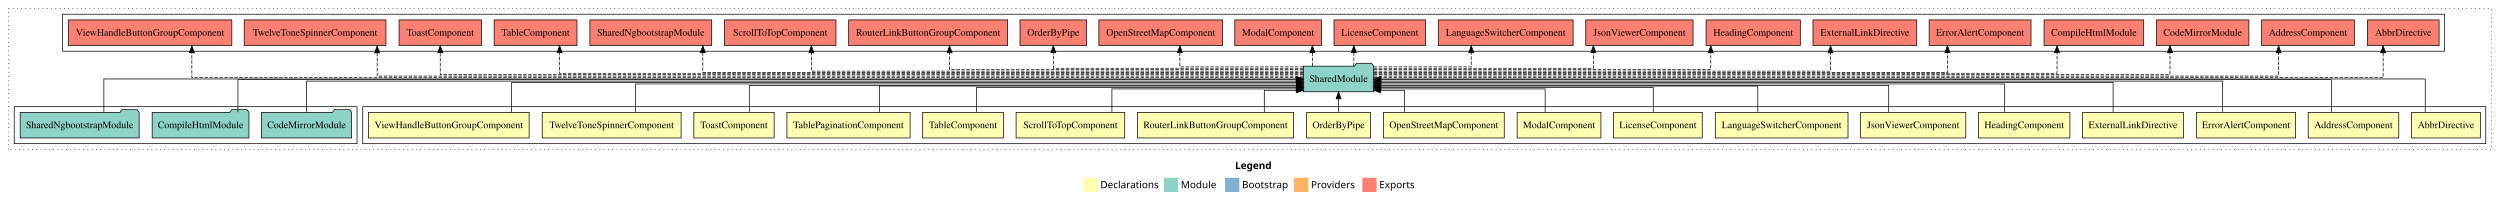
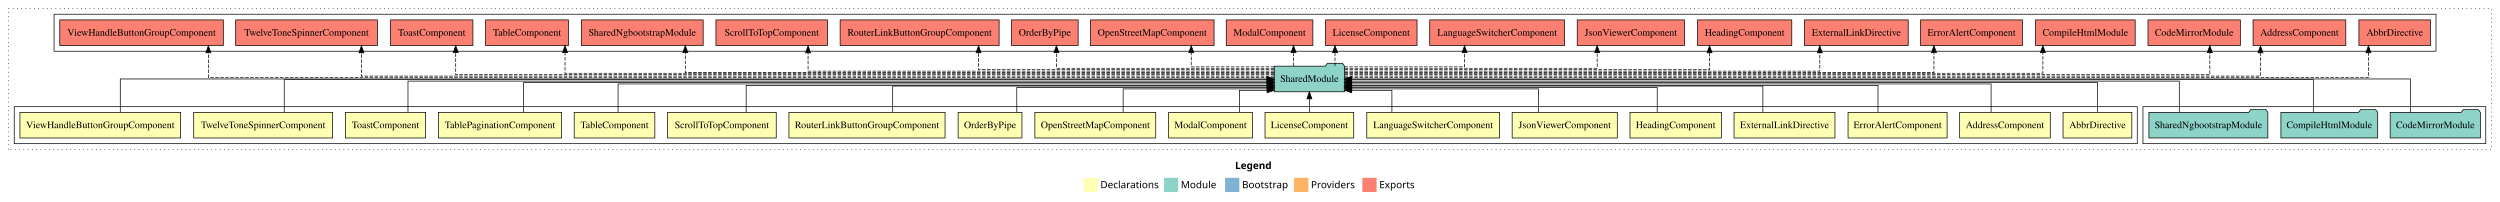
<svg xmlns="http://www.w3.org/2000/svg" width="3515pt" height="284pt" viewBox="0.00 0.00 3515.00 284.00">
  <g id="graph0" class="graph" transform="scale(1 1) rotate(0) translate(4 280)">
    <polygon fill="white" stroke="transparent" points="-4,4 -4,-280 3511,-280 3511,4 -4,4" />
    <text text-anchor="start" x="1732.51" y="-42.4" font-family="Times-12" font-weight="bold" font-size="14.00">Legend</text>
    <polygon fill="#ffffb3" stroke="transparent" points="1519.5,-10 1519.5,-30 1539.5,-30 1539.5,-10 1519.5,-10" />
    <text text-anchor="start" x="1543.13" y="-15.4" font-family="Times-12" font-size="14.00">  Declarations</text>
    <polygon fill="#8dd3c7" stroke="transparent" points="1632.5,-10 1632.5,-30 1652.5,-30 1652.5,-10 1632.5,-10" />
    <text text-anchor="start" x="1656.23" y="-15.4" font-family="Times-12" font-size="14.00">  Module</text>
    <polygon fill="#80b1d3" stroke="transparent" points="1718.5,-10 1718.5,-30 1738.5,-30 1738.5,-10 1718.5,-10" />
    <text text-anchor="start" x="1742.28" y="-15.4" font-family="Times-12" font-size="14.00">  Bootstrap</text>
    <polygon fill="#fdb462" stroke="transparent" points="1815.5,-10 1815.5,-30 1835.5,-30 1835.5,-10 1815.5,-10" />
    <text text-anchor="start" x="1839.17" y="-15.4" font-family="Times-12" font-size="14.00">  Providers</text>
    <polygon fill="#fb8072" stroke="transparent" points="1911.5,-10 1911.5,-30 1931.5,-30 1931.5,-10 1911.5,-10" />
    <text text-anchor="start" x="1935.23" y="-15.4" font-family="Times-12" font-size="14.00">  Exports</text>
    <g id="clust1" class="cluster">
      <polygon fill="none" stroke="black" stroke-dasharray="1,5" points="8,-70 8,-268 3499,-268 3499,-70 8,-70" />
    </g>
+     <g id="clust22" class="cluster">
+       <polygon fill="none" stroke="black" points="72,-208 72,-260 3421,-260 3421,-208 72,-208" />
+     </g>
+     <g id="clust21" class="cluster">
+       <polygon fill="none" stroke="black" points="3009,-78 3009,-130 3491,-130 3491,-78 3009,-78" />
+     </g>
    <g id="clust2" class="cluster">
-       <polygon fill="none" stroke="black" points="506,-78 506,-130 3491,-130 3491,-78 506,-78" />
-     </g>
-     <g id="clust21" class="cluster">
-       <polygon fill="none" stroke="black" points="16,-78 16,-130 498,-130 498,-78 16,-78" />
-     </g>
-     <g id="clust22" class="cluster">
-       <polygon fill="none" stroke="black" points="84,-208 84,-260 3433,-260 3433,-208 84,-208" />
+       <polygon fill="none" stroke="black" points="16,-78 16,-130 3001,-130 3001,-78 16,-78" />
    </g>
    <g id="node1" class="node">
-       <polygon fill="#ffffb3" stroke="black" points="3483.35,-122 3386.65,-122 3386.65,-86 3483.35,-86 3483.35,-122" />
-       <text text-anchor="middle" x="3435" y="-99.8" font-family="Times,serif" font-size="14.00">AbbrDirective</text>
+       <polygon fill="#ffffb3" stroke="black" points="2993.35,-122 2896.65,-122 2896.65,-86 2993.35,-86 2993.35,-122" />
+       <text text-anchor="middle" x="2945" y="-99.8" font-family="Times,serif" font-size="14.00">AbbrDirective</text>
    </g>
    <g id="node19" class="node">
-       <polygon fill="#8dd3c7" stroke="black" points="1927.42,-187 1924.42,-191 1903.42,-191 1900.42,-187 1828.58,-187 1828.58,-151 1927.42,-151 1927.42,-187" />
-       <text text-anchor="middle" x="1878" y="-164.8" font-family="Times,serif" font-size="14.00">SharedModule</text>
+       <polygon fill="#8dd3c7" stroke="black" points="1886.42,-187 1883.42,-191 1862.42,-191 1859.42,-187 1787.58,-187 1787.58,-151 1886.42,-151 1886.42,-187" />
+       <text text-anchor="middle" x="1837" y="-164.8" font-family="Times,serif" font-size="14.00">SharedModule</text>
    </g>
    <g id="edge1" class="edge">
-       <path fill="none" stroke="black" d="M3405.88,-122.11C3405.88,-141.34 3405.88,-169 3405.88,-169 3405.88,-169 1937.53,-169 1937.53,-169" />
-       <polygon fill="black" stroke="black" points="1937.53,-165.5 1927.53,-169 1937.53,-172.5 1937.53,-165.5" />
+       <path fill="none" stroke="black" d="M2945,-122C2945,-139.68 2945,-164 2945,-164 2945,-164 1896.4,-164 1896.4,-164" />
+       <polygon fill="black" stroke="black" points="1896.4,-160.5 1886.4,-164 1896.4,-167.5 1896.4,-160.5" />
    </g>
    <g id="node2" class="node">
-       <polygon fill="#ffffb3" stroke="black" points="3368.7,-122 3241.3,-122 3241.3,-86 3368.7,-86 3368.7,-122" />
-       <text text-anchor="middle" x="3305" y="-99.8" font-family="Times,serif" font-size="14.00">AddressComponent</text>
+       <polygon fill="#ffffb3" stroke="black" points="2878.7,-122 2751.3,-122 2751.3,-86 2878.7,-86 2878.7,-122" />
+       <text text-anchor="middle" x="2815" y="-99.8" font-family="Times,serif" font-size="14.00">AddressComponent</text>
    </g>
    <g id="edge2" class="edge">
-       <path fill="none" stroke="black" d="M3273.88,-122.17C3273.88,-141.09 3273.88,-168 3273.88,-168 3273.88,-168 1937.27,-168 1937.27,-168" />
-       <polygon fill="black" stroke="black" points="1937.27,-164.5 1927.27,-168 1937.27,-171.5 1937.27,-164.5" />
+       <path fill="none" stroke="black" d="M2795.48,-122.03C2795.48,-139.06 2795.48,-162 2795.48,-162 2795.48,-162 1896.51,-162 1896.51,-162" />
+       <polygon fill="black" stroke="black" points="1896.51,-158.5 1886.51,-162 1896.51,-165.5 1896.51,-158.5" />
    </g>
    <g id="node3" class="node">
-       <polygon fill="#ffffb3" stroke="black" points="3223.63,-122 3084.37,-122 3084.37,-86 3223.63,-86 3223.63,-122" />
-       <text text-anchor="middle" x="3154" y="-99.8" font-family="Times,serif" font-size="14.00">ErrorAlertComponent</text>
+       <polygon fill="#ffffb3" stroke="black" points="2733.63,-122 2594.37,-122 2594.37,-86 2733.63,-86 2733.63,-122" />
+       <text text-anchor="middle" x="2664" y="-99.8" font-family="Times,serif" font-size="14.00">ErrorAlertComponent</text>
    </g>
    <g id="edge3" class="edge">
-       <path fill="none" stroke="black" d="M3121.07,-122.27C3121.07,-140.56 3121.07,-166 3121.07,-166 3121.07,-166 1937.5,-166 1937.5,-166" />
-       <polygon fill="black" stroke="black" points="1937.5,-162.5 1927.5,-166 1937.5,-169.5 1937.5,-162.5" />
+       <path fill="none" stroke="black" d="M2636.45,-122.03C2636.45,-138.4 2636.45,-160 2636.45,-160 2636.45,-160 1896.41,-160 1896.41,-160" />
+       <polygon fill="black" stroke="black" points="1896.41,-156.5 1886.41,-160 1896.41,-163.5 1896.41,-156.5" />
    </g>
    <g id="node4" class="node">
-       <polygon fill="#ffffb3" stroke="black" points="3065.95,-122 2924.05,-122 2924.05,-86 3065.95,-86 3065.95,-122" />
-       <text text-anchor="middle" x="2995" y="-99.8" font-family="Times,serif" font-size="14.00">ExternalLinkDirective</text>
+       <polygon fill="#ffffb3" stroke="black" points="2575.95,-122 2434.05,-122 2434.05,-86 2575.95,-86 2575.95,-122" />
+       <text text-anchor="middle" x="2505" y="-99.8" font-family="Times,serif" font-size="14.00">ExternalLinkDirective</text>
    </g>
    <g id="edge4" class="edge">
-       <path fill="none" stroke="black" d="M2967.03,-122C2967.03,-139.68 2967.03,-164 2967.03,-164 2967.03,-164 1937.27,-164 1937.27,-164" />
-       <polygon fill="black" stroke="black" points="1937.27,-160.5 1927.27,-164 1937.27,-167.5 1937.27,-160.5" />
+       <path fill="none" stroke="black" d="M2474.58,-122.01C2474.58,-138.05 2474.58,-159 2474.58,-159 2474.58,-159 1896.23,-159 1896.23,-159" />
+       <polygon fill="black" stroke="black" points="1896.23,-155.5 1886.23,-159 1896.23,-162.5 1896.23,-155.5" />
    </g>
    <g id="node5" class="node">
-       <polygon fill="#ffffb3" stroke="black" points="2906.26,-122 2777.74,-122 2777.74,-86 2906.26,-86 2906.26,-122" />
-       <text text-anchor="middle" x="2842" y="-99.8" font-family="Times,serif" font-size="14.00">HeadingComponent</text>
+       <polygon fill="#ffffb3" stroke="black" points="2416.26,-122 2287.74,-122 2287.74,-86 2416.26,-86 2416.26,-122" />
+       <text text-anchor="middle" x="2352" y="-99.8" font-family="Times,serif" font-size="14.00">HeadingComponent</text>
    </g>
    <g id="edge5" class="edge">
-       <path fill="none" stroke="black" d="M2814.59,-122.03C2814.59,-139.06 2814.59,-162 2814.59,-162 2814.59,-162 1937.36,-162 1937.36,-162" />
-       <polygon fill="black" stroke="black" points="1937.36,-158.5 1927.36,-162 1937.36,-165.5 1937.36,-158.5" />
+       <path fill="none" stroke="black" d="M2326.04,-122.24C2326.04,-137.57 2326.04,-157 2326.04,-157 2326.04,-157 1896.58,-157 1896.58,-157" />
+       <polygon fill="black" stroke="black" points="1896.58,-153.5 1886.58,-157 1896.58,-160.5 1896.58,-153.5" />
    </g>
    <g id="node6" class="node">
-       <polygon fill="#ffffb3" stroke="black" points="2759.92,-122 2612.08,-122 2612.08,-86 2759.92,-86 2759.92,-122" />
-       <text text-anchor="middle" x="2686" y="-99.8" font-family="Times,serif" font-size="14.00">JsonViewerComponent</text>
+       <polygon fill="#ffffb3" stroke="black" points="2269.92,-122 2122.08,-122 2122.08,-86 2269.92,-86 2269.92,-122" />
+       <text text-anchor="middle" x="2196" y="-99.8" font-family="Times,serif" font-size="14.00">JsonViewerComponent</text>
    </g>
    <g id="edge6" class="edge">
-       <path fill="none" stroke="black" d="M2651.51,-122.03C2651.51,-138.4 2651.51,-160 2651.51,-160 2651.51,-160 1937.27,-160 1937.27,-160" />
-       <polygon fill="black" stroke="black" points="1937.27,-156.5 1927.27,-160 1937.27,-163.5 1937.27,-156.5" />
+       <path fill="none" stroke="black" d="M2159.09,-122.12C2159.09,-136.78 2159.09,-155 2159.09,-155 2159.09,-155 1896.27,-155 1896.27,-155" />
+       <polygon fill="black" stroke="black" points="1896.27,-151.5 1886.27,-155 1896.27,-158.5 1896.27,-151.5" />
    </g>
    <g id="node7" class="node">
-       <polygon fill="#ffffb3" stroke="black" points="2594.29,-122 2407.71,-122 2407.71,-86 2594.29,-86 2594.29,-122" />
-       <text text-anchor="middle" x="2501" y="-99.8" font-family="Times,serif" font-size="14.00">LanguageSwitcherComponent</text>
+       <polygon fill="#ffffb3" stroke="black" points="2104.29,-122 1917.71,-122 1917.71,-86 2104.29,-86 2104.29,-122" />
+       <text text-anchor="middle" x="2011" y="-99.8" font-family="Times,serif" font-size="14.00">LanguageSwitcherComponent</text>
    </g>
    <g id="edge7" class="edge">
-       <path fill="none" stroke="black" d="M2467.49,-122.01C2467.49,-138.05 2467.49,-159 2467.49,-159 2467.49,-159 1937.25,-159 1937.25,-159" />
-       <polygon fill="black" stroke="black" points="1937.25,-155.5 1927.25,-159 1937.25,-162.5 1937.25,-155.5" />
+       <path fill="none" stroke="black" d="M1953.02,-122.25C1953.02,-136.18 1953.02,-153 1953.02,-153 1953.02,-153 1896.54,-153 1896.54,-153" />
+       <polygon fill="black" stroke="black" points="1896.54,-149.5 1886.54,-153 1896.54,-156.5 1896.54,-149.5" />
    </g>
    <g id="node8" class="node">
-       <polygon fill="#ffffb3" stroke="black" points="2389.36,-122 2264.64,-122 2264.64,-86 2389.36,-86 2389.36,-122" />
-       <text text-anchor="middle" x="2327" y="-99.8" font-family="Times,serif" font-size="14.00">LicenseComponent</text>
+       <polygon fill="#ffffb3" stroke="black" points="1899.36,-122 1774.64,-122 1774.64,-86 1899.36,-86 1899.36,-122" />
+       <text text-anchor="middle" x="1837" y="-99.8" font-family="Times,serif" font-size="14.00">LicenseComponent</text>
    </g>
    <g id="edge8" class="edge">
-       <path fill="none" stroke="black" d="M2320.51,-122.24C2320.51,-137.57 2320.51,-157 2320.51,-157 2320.51,-157 1937.47,-157 1937.47,-157" />
-       <polygon fill="black" stroke="black" points="1937.47,-153.5 1927.47,-157 1937.47,-160.5 1937.47,-153.5" />
+       <path fill="none" stroke="black" d="M1837,-122.11C1837,-122.11 1837,-140.99 1837,-140.99" />
+       <polygon fill="black" stroke="black" points="1833.5,-140.99 1837,-150.99 1840.5,-140.99 1833.5,-140.99" />
    </g>
    <g id="node9" class="node">
-       <polygon fill="#ffffb3" stroke="black" points="2246.88,-122 2129.12,-122 2129.12,-86 2246.88,-86 2246.88,-122" />
-       <text text-anchor="middle" x="2188" y="-99.8" font-family="Times,serif" font-size="14.00">ModalComponent</text>
+       <polygon fill="#ffffb3" stroke="black" points="1756.88,-122 1639.12,-122 1639.12,-86 1756.88,-86 1756.88,-122" />
+       <text text-anchor="middle" x="1698" y="-99.8" font-family="Times,serif" font-size="14.00">ModalComponent</text>
    </g>
    <g id="edge9" class="edge">
-       <path fill="none" stroke="black" d="M2168.48,-122.12C2168.48,-136.78 2168.48,-155 2168.48,-155 2168.48,-155 1937.28,-155 1937.28,-155" />
-       <polygon fill="black" stroke="black" points="1937.28,-151.5 1927.28,-155 1937.28,-158.5 1937.28,-151.5" />
+       <path fill="none" stroke="black" d="M1738.62,-122.25C1738.62,-136.18 1738.62,-153 1738.62,-153 1738.62,-153 1777.52,-153 1777.52,-153" />
+       <polygon fill="black" stroke="black" points="1777.52,-156.5 1787.52,-153 1777.52,-149.5 1777.52,-156.5" />
    </g>
    <g id="node10" class="node">
-       <polygon fill="#ffffb3" stroke="black" points="2110.97,-122 1941.03,-122 1941.03,-86 2110.97,-86 2110.97,-122" />
-       <text text-anchor="middle" x="2026" y="-99.8" font-family="Times,serif" font-size="14.00">OpenStreetMapComponent</text>
+       <polygon fill="#ffffb3" stroke="black" points="1620.97,-122 1451.03,-122 1451.03,-86 1620.97,-86 1620.97,-122" />
+       <text text-anchor="middle" x="1536" y="-99.8" font-family="Times,serif" font-size="14.00">OpenStreetMapComponent</text>
    </g>
    <g id="edge10" class="edge">
-       <path fill="none" stroke="black" d="M1970.6,-122.25C1970.6,-136.18 1970.6,-153 1970.6,-153 1970.6,-153 1937.28,-153 1937.28,-153" />
-       <polygon fill="black" stroke="black" points="1937.28,-149.5 1927.28,-153 1937.28,-156.5 1937.28,-149.5" />
+       <path fill="none" stroke="black" d="M1575.12,-122.12C1575.12,-136.78 1575.12,-155 1575.12,-155 1575.12,-155 1777.74,-155 1777.74,-155" />
+       <polygon fill="black" stroke="black" points="1777.74,-158.5 1787.74,-155 1777.74,-151.5 1777.74,-158.5" />
    </g>
    <g id="node11" class="node">
-       <polygon fill="#ffffb3" stroke="black" points="1922.87,-122 1833.13,-122 1833.13,-86 1922.87,-86 1922.87,-122" />
-       <text text-anchor="middle" x="1878" y="-99.8" font-family="Times,serif" font-size="14.00">OrderByPipe</text>
+       <polygon fill="#ffffb3" stroke="black" points="1432.87,-122 1343.13,-122 1343.13,-86 1432.87,-86 1432.87,-122" />
+       <text text-anchor="middle" x="1388" y="-99.8" font-family="Times,serif" font-size="14.00">OrderByPipe</text>
    </g>
    <g id="edge11" class="edge">
-       <path fill="none" stroke="black" d="M1878,-122.11C1878,-122.11 1878,-140.99 1878,-140.99" />
-       <polygon fill="black" stroke="black" points="1874.5,-140.99 1878,-150.99 1881.5,-140.99 1874.5,-140.99" />
+       <path fill="none" stroke="black" d="M1425.62,-122.24C1425.62,-137.57 1425.62,-157 1425.62,-157 1425.62,-157 1777.79,-157 1777.79,-157" />
+       <polygon fill="black" stroke="black" points="1777.79,-160.5 1787.79,-157 1777.79,-153.5 1777.79,-160.5" />
    </g>
    <g id="node12" class="node">
-       <polygon fill="#ffffb3" stroke="black" points="1814.76,-122 1595.24,-122 1595.24,-86 1814.76,-86 1814.76,-122" />
-       <text text-anchor="middle" x="1705" y="-99.8" font-family="Times,serif" font-size="14.00">RouterLinkButtonGroupComponent</text>
+       <polygon fill="#ffffb3" stroke="black" points="1324.76,-122 1105.24,-122 1105.24,-86 1324.76,-86 1324.76,-122" />
+       <text text-anchor="middle" x="1215" y="-99.8" font-family="Times,serif" font-size="14.00">RouterLinkButtonGroupComponent</text>
    </g>
    <g id="edge12" class="edge">
-       <path fill="none" stroke="black" d="M1773.6,-122.25C1773.6,-136.18 1773.6,-153 1773.6,-153 1773.6,-153 1818.55,-153 1818.55,-153" />
-       <polygon fill="black" stroke="black" points="1818.55,-156.5 1828.55,-153 1818.55,-149.5 1818.55,-156.5" />
+       <path fill="none" stroke="black" d="M1251.12,-122.01C1251.12,-138.05 1251.12,-159 1251.12,-159 1251.12,-159 1777.55,-159 1777.55,-159" />
+       <polygon fill="black" stroke="black" points="1777.55,-162.5 1787.55,-159 1777.55,-155.5 1777.55,-162.5" />
    </g>
    <g id="node13" class="node">
-       <polygon fill="#ffffb3" stroke="black" points="1577.38,-122 1424.62,-122 1424.62,-86 1577.38,-86 1577.38,-122" />
-       <text text-anchor="middle" x="1501" y="-99.8" font-family="Times,serif" font-size="14.00">ScrollToTopComponent</text>
+       <polygon fill="#ffffb3" stroke="black" points="1087.38,-122 934.62,-122 934.62,-86 1087.38,-86 1087.38,-122" />
+       <text text-anchor="middle" x="1011" y="-99.8" font-family="Times,serif" font-size="14.00">ScrollToTopComponent</text>
    </g>
    <g id="edge13" class="edge">
-       <path fill="none" stroke="black" d="M1559.35,-122.12C1559.35,-136.78 1559.35,-155 1559.35,-155 1559.35,-155 1818.56,-155 1818.56,-155" />
-       <polygon fill="black" stroke="black" points="1818.56,-158.5 1828.56,-155 1818.56,-151.5 1818.56,-158.5" />
+       <path fill="none" stroke="black" d="M1045.12,-122.03C1045.12,-138.4 1045.12,-160 1045.12,-160 1045.12,-160 1777.76,-160 1777.76,-160" />
+       <polygon fill="black" stroke="black" points="1777.76,-163.5 1787.76,-160 1777.76,-156.5 1777.76,-163.5" />
    </g>
    <g id="node14" class="node">
-       <polygon fill="#ffffb3" stroke="black" points="1406.7,-122 1293.3,-122 1293.3,-86 1406.7,-86 1406.7,-122" />
-       <text text-anchor="middle" x="1350" y="-99.8" font-family="Times,serif" font-size="14.00">TableComponent</text>
+       <polygon fill="#ffffb3" stroke="black" points="916.7,-122 803.3,-122 803.3,-86 916.7,-86 916.7,-122" />
+       <text text-anchor="middle" x="860" y="-99.8" font-family="Times,serif" font-size="14.00">TableComponent</text>
    </g>
    <g id="edge14" class="edge">
-       <path fill="none" stroke="black" d="M1368.87,-122.24C1368.87,-137.57 1368.87,-157 1368.87,-157 1368.87,-157 1818.72,-157 1818.72,-157" />
-       <polygon fill="black" stroke="black" points="1818.72,-160.5 1828.72,-157 1818.72,-153.5 1818.72,-160.5" />
+       <path fill="none" stroke="black" d="M865.02,-122.03C865.02,-139.06 865.02,-162 865.02,-162 865.02,-162 1777.46,-162 1777.46,-162" />
+       <polygon fill="black" stroke="black" points="1777.46,-165.5 1787.46,-162 1777.46,-158.5 1777.46,-165.5" />
    </g>
    <g id="node15" class="node">
-       <polygon fill="#ffffb3" stroke="black" points="1275.59,-122 1102.41,-122 1102.41,-86 1275.59,-86 1275.59,-122" />
-       <text text-anchor="middle" x="1189" y="-99.8" font-family="Times,serif" font-size="14.00">TablePaginationComponent</text>
+       <polygon fill="#ffffb3" stroke="black" points="785.59,-122 612.41,-122 612.41,-86 785.59,-86 785.59,-122" />
+       <text text-anchor="middle" x="699" y="-99.8" font-family="Times,serif" font-size="14.00">TablePaginationComponent</text>
    </g>
    <g id="edge15" class="edge">
-       <path fill="none" stroke="black" d="M1232.46,-122.01C1232.46,-138.05 1232.46,-159 1232.46,-159 1232.46,-159 1818.68,-159 1818.68,-159" />
-       <polygon fill="black" stroke="black" points="1818.68,-162.5 1828.68,-159 1818.68,-155.5 1818.68,-162.5" />
+       <path fill="none" stroke="black" d="M732.1,-122C732.1,-139.68 732.1,-164 732.1,-164 732.1,-164 1777.74,-164 1777.74,-164" />
+       <polygon fill="black" stroke="black" points="1777.74,-167.5 1787.74,-164 1777.74,-160.5 1777.74,-167.5" />
    </g>
    <g id="node16" class="node">
-       <polygon fill="#ffffb3" stroke="black" points="1084.44,-122 971.56,-122 971.56,-86 1084.44,-86 1084.44,-122" />
-       <text text-anchor="middle" x="1028" y="-99.8" font-family="Times,serif" font-size="14.00">ToastComponent</text>
+       <polygon fill="#ffffb3" stroke="black" points="594.44,-122 481.56,-122 481.56,-86 594.44,-86 594.44,-122" />
+       <text text-anchor="middle" x="538" y="-99.8" font-family="Times,serif" font-size="14.00">ToastComponent</text>
    </g>
    <g id="edge16" class="edge">
-       <path fill="none" stroke="black" d="M1049.51,-122.03C1049.51,-138.4 1049.51,-160 1049.51,-160 1049.51,-160 1818.66,-160 1818.66,-160" />
-       <polygon fill="black" stroke="black" points="1818.66,-163.5 1828.66,-160 1818.66,-156.5 1818.66,-163.5" />
+       <path fill="none" stroke="black" d="M569.62,-122.27C569.62,-140.56 569.62,-166 569.62,-166 569.62,-166 1777.71,-166 1777.71,-166" />
+       <polygon fill="black" stroke="black" points="1777.71,-169.5 1787.71,-166 1777.71,-162.5 1777.71,-169.5" />
    </g>
    <g id="node17" class="node">
-       <polygon fill="#ffffb3" stroke="black" points="953.63,-122 758.37,-122 758.37,-86 953.63,-86 953.63,-122" />
-       <text text-anchor="middle" x="856" y="-99.8" font-family="Times,serif" font-size="14.00">TwelveToneSpinnerComponent</text>
+       <polygon fill="#ffffb3" stroke="black" points="463.63,-122 268.37,-122 268.37,-86 463.63,-86 463.63,-122" />
+       <text text-anchor="middle" x="366" y="-99.8" font-family="Times,serif" font-size="14.00">TwelveToneSpinnerComponent</text>
    </g>
    <g id="edge17" class="edge">
-       <path fill="none" stroke="black" d="M889.62,-122.03C889.62,-139.06 889.62,-162 889.62,-162 889.62,-162 1818.65,-162 1818.65,-162" />
-       <polygon fill="black" stroke="black" points="1818.65,-165.5 1828.65,-162 1818.65,-158.5 1818.65,-165.5" />
+       <path fill="none" stroke="black" d="M395.62,-122.17C395.62,-141.09 395.62,-168 395.62,-168 395.62,-168 1777.38,-168 1777.38,-168" />
+       <polygon fill="black" stroke="black" points="1777.38,-171.5 1787.38,-168 1777.38,-164.5 1777.38,-171.5" />
    </g>
    <g id="node18" class="node">
-       <polygon fill="#ffffb3" stroke="black" points="739.96,-122 514.04,-122 514.04,-86 739.96,-86 739.96,-122" />
-       <text text-anchor="middle" x="627" y="-99.8" font-family="Times,serif" font-size="14.00">ViewHandleButtonGroupComponent</text>
+       <polygon fill="#ffffb3" stroke="black" points="249.96,-122 24.04,-122 24.04,-86 249.96,-86 249.96,-122" />
+       <text text-anchor="middle" x="137" y="-99.8" font-family="Times,serif" font-size="14.00">ViewHandleButtonGroupComponent</text>
    </g>
    <g id="edge18" class="edge">
-       <path fill="none" stroke="black" d="M715.31,-122C715.31,-139.68 715.31,-164 715.31,-164 715.31,-164 1818.78,-164 1818.78,-164" />
-       <polygon fill="black" stroke="black" points="1818.78,-167.5 1828.78,-164 1818.78,-160.5 1818.78,-167.5" />
+       <path fill="none" stroke="black" d="M165.12,-122.11C165.12,-141.34 165.12,-169 165.12,-169 165.12,-169 1777.42,-169 1777.42,-169" />
+       <polygon fill="black" stroke="black" points="1777.42,-172.5 1787.42,-169 1777.42,-165.5 1777.42,-172.5" />
    </g>
    <g id="node23" class="node">
-       <polygon fill="#fb8072" stroke="black" points="3425.35,-252 3324.65,-252 3324.65,-216 3425.35,-216 3425.35,-252" />
-       <text text-anchor="middle" x="3375" y="-229.8" font-family="Times,serif" font-size="14.00">AbbrDirective </text>
+       <polygon fill="#fb8072" stroke="black" points="3413.35,-252 3312.65,-252 3312.65,-216 3413.35,-216 3413.35,-252" />
+       <text text-anchor="middle" x="3363" y="-229.8" font-family="Times,serif" font-size="14.00">AbbrDirective </text>
    </g>
    <g id="edge22" class="edge">
-       <path fill="none" stroke="black" stroke-dasharray="5,2" d="M1927.29,-171C2182.99,-171 3346.71,-171 3346.71,-171 3346.71,-171 3346.71,-205.78 3346.71,-205.78" />
-       <polygon fill="black" stroke="black" points="3343.21,-205.78 3346.71,-215.78 3350.21,-205.78 3343.21,-205.78" />
+       <path fill="none" stroke="black" stroke-dasharray="5,2" d="M1886.54,-171C2144.92,-171 3326.05,-171 3326.05,-171 3326.05,-171 3326.05,-205.78 3326.05,-205.78" />
+       <polygon fill="black" stroke="black" points="3322.55,-205.78 3326.05,-215.78 3329.55,-205.78 3322.55,-205.78" />
    </g>
    <g id="node24" class="node">
-       <polygon fill="#fb8072" stroke="black" points="3306.2,-252 3175.8,-252 3175.8,-216 3306.2,-216 3306.2,-252" />
-       <text text-anchor="middle" x="3241" y="-229.8" font-family="Times,serif" font-size="14.00">AddressComponent </text>
+       <polygon fill="#fb8072" stroke="black" points="3294.2,-252 3163.8,-252 3163.8,-216 3294.2,-216 3294.2,-252" />
+       <text text-anchor="middle" x="3229" y="-229.8" font-family="Times,serif" font-size="14.00">AddressComponent </text>
    </g>
    <g id="edge23" class="edge">
-       <path fill="none" stroke="black" stroke-dasharray="5,2" d="M1927.4,-173C2167.35,-173 3199.73,-173 3199.73,-173 3199.73,-173 3199.73,-205.7 3199.73,-205.7" />
-       <polygon fill="black" stroke="black" points="3196.23,-205.7 3199.73,-215.7 3203.23,-205.7 3196.23,-205.7" />
+       <path fill="none" stroke="black" stroke-dasharray="5,2" d="M1886.58,-173C2128.59,-173 3174.23,-173 3174.23,-173 3174.23,-173 3174.23,-205.7 3174.23,-205.7" />
+       <polygon fill="black" stroke="black" points="3170.73,-205.7 3174.23,-215.7 3177.73,-205.7 3170.73,-205.7" />
    </g>
    <g id="node25" class="node">
-       <polygon fill="#fb8072" stroke="black" points="3157.92,-252 3028.08,-252 3028.08,-216 3157.92,-216 3157.92,-252" />
-       <text text-anchor="middle" x="3093" y="-229.8" font-family="Times,serif" font-size="14.00">CodeMirrorModule </text>
+       <polygon fill="#fb8072" stroke="black" points="3145.92,-252 3016.08,-252 3016.08,-216 3145.92,-216 3145.92,-252" />
+       <text text-anchor="middle" x="3081" y="-229.8" font-family="Times,serif" font-size="14.00">CodeMirrorModule </text>
    </g>
    <g id="edge24" class="edge">
-       <path fill="none" stroke="black" stroke-dasharray="5,2" d="M1927.48,-175C2149.99,-175 3047.01,-175 3047.01,-175 3047.01,-175 3047.01,-205.98 3047.01,-205.98" />
-       <polygon fill="black" stroke="black" points="3043.51,-205.98 3047.01,-215.98 3050.51,-205.98 3043.51,-205.98" />
+       <path fill="none" stroke="black" stroke-dasharray="5,2" d="M1886.24,-175C2119.61,-175 3103.03,-175 3103.03,-175 3103.03,-175 3103.03,-205.98 3103.03,-205.98" />
+       <polygon fill="black" stroke="black" points="3099.53,-205.98 3103.03,-215.98 3106.53,-205.98 3099.53,-205.98" />
    </g>
    <g id="node26" class="node">
-       <polygon fill="#fb8072" stroke="black" points="3010.05,-252 2869.95,-252 2869.95,-216 3010.05,-216 3010.05,-252" />
-       <text text-anchor="middle" x="2940" y="-229.8" font-family="Times,serif" font-size="14.00">CompileHtmlModule </text>
+       <polygon fill="#fb8072" stroke="black" points="2998.05,-252 2857.95,-252 2857.95,-216 2998.05,-216 2998.05,-252" />
+       <text text-anchor="middle" x="2928" y="-229.8" font-family="Times,serif" font-size="14.00">CompileHtmlModule </text>
    </g>
    <g id="edge25" class="edge">
-       <path fill="none" stroke="black" stroke-dasharray="5,2" d="M1927.41,-177C2130.22,-177 2888.18,-177 2888.18,-177 2888.18,-177 2888.18,-205.96 2888.18,-205.96" />
-       <polygon fill="black" stroke="black" points="2884.68,-205.96 2888.18,-215.96 2891.68,-205.96 2884.68,-205.96" />
+       <path fill="none" stroke="black" stroke-dasharray="5,2" d="M1886.39,-177C2091.87,-177 2868.29,-177 2868.29,-177 2868.29,-177 2868.29,-205.96 2868.29,-205.96" />
+       <polygon fill="black" stroke="black" points="2864.79,-205.96 2868.29,-215.96 2871.79,-205.96 2864.79,-205.96" />
    </g>
    <g id="node27" class="node">
-       <polygon fill="#fb8072" stroke="black" points="2851.63,-252 2708.37,-252 2708.37,-216 2851.63,-216 2851.63,-252" />
-       <text text-anchor="middle" x="2780" y="-229.8" font-family="Times,serif" font-size="14.00">ErrorAlertComponent </text>
+       <polygon fill="#fb8072" stroke="black" points="2839.63,-252 2696.37,-252 2696.37,-216 2839.63,-216 2839.63,-252" />
+       <text text-anchor="middle" x="2768" y="-229.8" font-family="Times,serif" font-size="14.00">ErrorAlertComponent </text>
    </g>
    <g id="edge26" class="edge">
-       <path fill="none" stroke="black" stroke-dasharray="5,2" d="M1927.41,-178C2109.72,-178 2734.07,-178 2734.07,-178 2734.07,-178 2734.07,-205.97 2734.07,-205.97" />
-       <polygon fill="black" stroke="black" points="2730.57,-205.97 2734.07,-215.97 2737.57,-205.97 2730.57,-205.97" />
+       <path fill="none" stroke="black" stroke-dasharray="5,2" d="M1886.41,-178C2071.76,-178 2715.12,-178 2715.12,-178 2715.12,-178 2715.12,-205.97 2715.12,-205.97" />
+       <polygon fill="black" stroke="black" points="2711.63,-205.97 2715.12,-215.97 2718.63,-205.97 2711.63,-205.97" />
    </g>
    <g id="node28" class="node">
-       <polygon fill="#fb8072" stroke="black" points="2690.95,-252 2545.05,-252 2545.05,-216 2690.95,-216 2690.95,-252" />
-       <text text-anchor="middle" x="2618" y="-229.8" font-family="Times,serif" font-size="14.00">ExternalLinkDirective </text>
+       <polygon fill="#fb8072" stroke="black" points="2678.95,-252 2533.05,-252 2533.05,-216 2678.95,-216 2678.95,-252" />
+       <text text-anchor="middle" x="2606" y="-229.8" font-family="Times,serif" font-size="14.00">ExternalLinkDirective </text>
    </g>
    <g id="edge27" class="edge">
-       <path fill="none" stroke="black" stroke-dasharray="5,2" d="M1927.47,-180C2085.78,-180 2569.71,-180 2569.71,-180 2569.71,-180 2569.71,-205.72 2569.71,-205.72" />
-       <polygon fill="black" stroke="black" points="2566.21,-205.72 2569.71,-215.72 2573.21,-205.72 2566.21,-205.72" />
+       <path fill="none" stroke="black" stroke-dasharray="5,2" d="M1886.33,-180C2048.46,-180 2554.62,-180 2554.62,-180 2554.62,-180 2554.62,-205.72 2554.62,-205.72" />
+       <polygon fill="black" stroke="black" points="2551.13,-205.72 2554.62,-215.72 2558.13,-205.72 2551.13,-205.72" />
    </g>
    <g id="node29" class="node">
-       <polygon fill="#fb8072" stroke="black" points="2527.26,-252 2394.74,-252 2394.74,-216 2527.26,-216 2527.26,-252" />
-       <text text-anchor="middle" x="2461" y="-229.8" font-family="Times,serif" font-size="14.00">HeadingComponent </text>
+       <polygon fill="#fb8072" stroke="black" points="2515.26,-252 2382.74,-252 2382.74,-216 2515.26,-216 2515.26,-252" />
+       <text text-anchor="middle" x="2449" y="-229.8" font-family="Times,serif" font-size="14.00">HeadingComponent </text>
    </g>
    <g id="edge28" class="edge">
-       <path fill="none" stroke="black" stroke-dasharray="5,2" d="M1927.24,-182C2057.52,-182 2401.36,-182 2401.36,-182 2401.36,-182 2401.36,-205.81 2401.36,-205.81" />
-       <polygon fill="black" stroke="black" points="2397.86,-205.81 2401.36,-215.81 2404.86,-205.81 2397.86,-205.81" />
+       <path fill="none" stroke="black" stroke-dasharray="5,2" d="M1886.44,-182C2023.73,-182 2399.62,-182 2399.62,-182 2399.62,-182 2399.62,-205.81 2399.62,-205.81" />
+       <polygon fill="black" stroke="black" points="2396.13,-205.81 2399.62,-215.81 2403.13,-205.81 2396.13,-205.81" />
    </g>
    <g id="node30" class="node">
-       <polygon fill="#fb8072" stroke="black" points="2376.42,-252 2225.58,-252 2225.58,-216 2376.42,-216 2376.42,-252" />
-       <text text-anchor="middle" x="2301" y="-229.8" font-family="Times,serif" font-size="14.00">JsonViewerComponent </text>
+       <polygon fill="#fb8072" stroke="black" points="2364.42,-252 2213.58,-252 2213.58,-216 2364.42,-216 2364.42,-252" />
+       <text text-anchor="middle" x="2289" y="-229.8" font-family="Times,serif" font-size="14.00">JsonViewerComponent </text>
    </g>
    <g id="edge29" class="edge">
-       <path fill="none" stroke="black" stroke-dasharray="5,2" d="M1927.44,-184C2025.71,-184 2236.24,-184 2236.24,-184 2236.24,-184 2236.24,-205.95 2236.24,-205.95" />
-       <polygon fill="black" stroke="black" points="2232.74,-205.95 2236.24,-215.95 2239.74,-205.95 2232.74,-205.95" />
+       <path fill="none" stroke="black" stroke-dasharray="5,2" d="M1886.61,-184C1994.66,-184 2241.62,-184 2241.62,-184 2241.62,-184 2241.62,-205.95 2241.62,-205.95" />
+       <polygon fill="black" stroke="black" points="2238.13,-205.95 2241.62,-215.95 2245.13,-205.95 2238.13,-205.95" />
    </g>
    <g id="node31" class="node">
-       <polygon fill="#fb8072" stroke="black" points="2207.79,-252 2018.21,-252 2018.21,-216 2207.79,-216 2207.79,-252" />
-       <text text-anchor="middle" x="2113" y="-229.8" font-family="Times,serif" font-size="14.00">LanguageSwitcherComponent </text>
+       <polygon fill="#fb8072" stroke="black" points="2195.79,-252 2006.21,-252 2006.21,-216 2195.79,-216 2195.79,-252" />
+       <text text-anchor="middle" x="2101" y="-229.8" font-family="Times,serif" font-size="14.00">LanguageSwitcherComponent </text>
    </g>
    <g id="edge30" class="edge">
-       <path fill="none" stroke="black" stroke-dasharray="5,2" d="M1927.5,-186C1982.77,-186 2064.54,-186 2064.54,-186 2064.54,-186 2064.54,-205.85 2064.54,-205.85" />
-       <polygon fill="black" stroke="black" points="2061.04,-205.85 2064.54,-215.85 2068.04,-205.85 2061.04,-205.85" />
+       <path fill="none" stroke="black" stroke-dasharray="5,2" d="M1886.22,-186C1950.56,-186 2055.12,-186 2055.12,-186 2055.12,-186 2055.12,-205.85 2055.12,-205.85" />
+       <polygon fill="black" stroke="black" points="2051.63,-205.85 2055.12,-215.85 2058.63,-205.85 2051.63,-205.85" />
    </g>
    <g id="node32" class="node">
-       <polygon fill="#fb8072" stroke="black" points="2000.36,-252 1871.64,-252 1871.64,-216 2000.36,-216 2000.36,-252" />
-       <text text-anchor="middle" x="1936" y="-229.8" font-family="Times,serif" font-size="14.00">LicenseComponent </text>
+       <polygon fill="#fb8072" stroke="black" points="1988.36,-252 1859.64,-252 1859.64,-216 1988.36,-216 1988.36,-252" />
+       <text text-anchor="middle" x="1924" y="-229.8" font-family="Times,serif" font-size="14.00">LicenseComponent </text>
    </g>
    <g id="edge31" class="edge">
-       <path fill="none" stroke="black" stroke-dasharray="5,2" d="M1899.51,-187.11C1899.51,-187.11 1899.51,-205.99 1899.51,-205.99" />
-       <polygon fill="black" stroke="black" points="1896.01,-205.99 1899.51,-215.99 1903.01,-205.99 1896.01,-205.99" />
+       <path fill="none" stroke="black" stroke-dasharray="5,2" d="M1873.01,-187.11C1873.01,-187.11 1873.01,-205.99 1873.01,-205.99" />
+       <polygon fill="black" stroke="black" points="1869.51,-205.99 1873.01,-215.99 1876.51,-205.99 1869.51,-205.99" />
    </g>
    <g id="node33" class="node">
-       <polygon fill="#fb8072" stroke="black" points="1853.88,-252 1732.12,-252 1732.12,-216 1853.88,-216 1853.88,-252" />
-       <text text-anchor="middle" x="1793" y="-229.8" font-family="Times,serif" font-size="14.00">ModalComponent </text>
+       <polygon fill="#fb8072" stroke="black" points="1841.88,-252 1720.12,-252 1720.12,-216 1841.88,-216 1841.88,-252" />
+       <text text-anchor="middle" x="1781" y="-229.8" font-family="Times,serif" font-size="14.00">ModalComponent </text>
    </g>
    <g id="edge32" class="edge">
-       <path fill="none" stroke="black" stroke-dasharray="5,2" d="M1841.24,-187.11C1841.24,-187.11 1841.24,-205.99 1841.24,-205.99" />
-       <polygon fill="black" stroke="black" points="1837.74,-205.99 1841.24,-215.99 1844.74,-205.99 1837.74,-205.99" />
+       <path fill="none" stroke="black" stroke-dasharray="5,2" d="M1814.74,-187.11C1814.74,-187.11 1814.74,-205.99 1814.74,-205.99" />
+       <polygon fill="black" stroke="black" points="1811.24,-205.99 1814.74,-215.99 1818.24,-205.99 1811.24,-205.99" />
    </g>
    <g id="node34" class="node">
-       <polygon fill="#fb8072" stroke="black" points="1714.97,-252 1541.03,-252 1541.03,-216 1714.97,-216 1714.97,-252" />
-       <text text-anchor="middle" x="1628" y="-229.8" font-family="Times,serif" font-size="14.00">OpenStreetMapComponent </text>
+       <polygon fill="#fb8072" stroke="black" points="1702.97,-252 1529.03,-252 1529.03,-216 1702.97,-216 1702.97,-252" />
+       <text text-anchor="middle" x="1616" y="-229.8" font-family="Times,serif" font-size="14.00">OpenStreetMapComponent </text>
    </g>
    <g id="edge33" class="edge">
-       <path fill="none" stroke="black" stroke-dasharray="5,2" d="M1828.77,-186C1763.08,-186 1654.93,-186 1654.93,-186 1654.93,-186 1654.93,-205.85 1654.93,-205.85" />
-       <polygon fill="black" stroke="black" points="1651.43,-205.85 1654.93,-215.85 1658.43,-205.85 1651.43,-205.85" />
+       <path fill="none" stroke="black" stroke-dasharray="5,2" d="M1787.61,-186C1738.65,-186 1670.9,-186 1670.9,-186 1670.9,-186 1670.9,-205.85 1670.9,-205.85" />
+       <polygon fill="black" stroke="black" points="1667.4,-205.85 1670.9,-215.85 1674.4,-205.85 1667.4,-205.85" />
    </g>
    <g id="node35" class="node">
-       <polygon fill="#fb8072" stroke="black" points="1523.87,-252 1430.13,-252 1430.13,-216 1523.87,-216 1523.87,-252" />
-       <text text-anchor="middle" x="1477" y="-229.8" font-family="Times,serif" font-size="14.00">OrderByPipe </text>
+       <polygon fill="#fb8072" stroke="black" points="1511.87,-252 1418.13,-252 1418.13,-216 1511.87,-216 1511.87,-252" />
+       <text text-anchor="middle" x="1465" y="-229.8" font-family="Times,serif" font-size="14.00">OrderByPipe </text>
    </g>
    <g id="edge34" class="edge">
-       <path fill="none" stroke="black" stroke-dasharray="5,2" d="M1828.43,-184C1721.14,-184 1477,-184 1477,-184 1477,-184 1477,-205.95 1477,-205.95" />
-       <polygon fill="black" stroke="black" points="1473.5,-205.95 1477,-215.95 1480.5,-205.95 1473.5,-205.95" />
+       <path fill="none" stroke="black" stroke-dasharray="5,2" d="M1787.55,-184C1689.83,-184 1481.35,-184 1481.35,-184 1481.35,-184 1481.35,-205.95 1481.35,-205.95" />
+       <polygon fill="black" stroke="black" points="1477.85,-205.95 1481.35,-215.95 1484.85,-205.95 1477.85,-205.95" />
    </g>
    <g id="node36" class="node">
-       <polygon fill="#fb8072" stroke="black" points="1412.76,-252 1189.24,-252 1189.24,-216 1412.76,-216 1412.76,-252" />
-       <text text-anchor="middle" x="1301" y="-229.8" font-family="Times,serif" font-size="14.00">RouterLinkButtonGroupComponent </text>
+       <polygon fill="#fb8072" stroke="black" points="1400.76,-252 1177.24,-252 1177.24,-216 1400.76,-216 1400.76,-252" />
+       <text text-anchor="middle" x="1289" y="-229.8" font-family="Times,serif" font-size="14.00">RouterLinkButtonGroupComponent </text>
    </g>
    <g id="edge35" class="edge">
-       <path fill="none" stroke="black" stroke-dasharray="5,2" d="M1828.5,-182C1693.89,-182 1331.13,-182 1331.13,-182 1331.13,-182 1331.13,-205.81 1331.13,-205.81" />
-       <polygon fill="black" stroke="black" points="1327.63,-205.81 1331.13,-215.81 1334.63,-205.81 1327.63,-205.81" />
+       <path fill="none" stroke="black" stroke-dasharray="5,2" d="M1787.66,-182C1667.95,-182 1371.85,-182 1371.85,-182 1371.85,-182 1371.85,-205.81 1371.85,-205.81" />
+       <polygon fill="black" stroke="black" points="1368.35,-205.81 1371.85,-215.81 1375.35,-205.81 1368.35,-205.81" />
    </g>
    <g id="node37" class="node">
-       <polygon fill="#fb8072" stroke="black" points="1171.38,-252 1014.62,-252 1014.62,-216 1171.38,-216 1171.38,-252" />
-       <text text-anchor="middle" x="1093" y="-229.8" font-family="Times,serif" font-size="14.00">ScrollToTopComponent </text>
+       <polygon fill="#fb8072" stroke="black" points="1159.38,-252 1002.62,-252 1002.62,-216 1159.38,-216 1159.38,-252" />
+       <text text-anchor="middle" x="1081" y="-229.8" font-family="Times,serif" font-size="14.00">ScrollToTopComponent </text>
    </g>
    <g id="edge36" class="edge">
-       <path fill="none" stroke="black" stroke-dasharray="5,2" d="M1828.51,-180C1662.65,-180 1136.82,-180 1136.82,-180 1136.82,-180 1136.82,-205.72 1136.82,-205.72" />
-       <polygon fill="black" stroke="black" points="1133.32,-205.72 1136.82,-215.72 1140.32,-205.72 1133.32,-205.72" />
+       <path fill="none" stroke="black" stroke-dasharray="5,2" d="M1787.72,-180C1627.58,-180 1132.15,-180 1132.15,-180 1132.15,-180 1132.15,-205.72 1132.15,-205.72" />
+       <polygon fill="black" stroke="black" points="1128.65,-205.72 1132.15,-215.72 1135.65,-205.72 1128.65,-205.72" />
    </g>
    <g id="node38" class="node">
-       <polygon fill="#fb8072" stroke="black" points="996.63,-252 825.37,-252 825.37,-216 996.63,-216 996.63,-252" />
-       <text text-anchor="middle" x="911" y="-229.8" font-family="Times,serif" font-size="14.00">SharedNgbootstrapModule </text>
+       <polygon fill="#fb8072" stroke="black" points="984.63,-252 813.37,-252 813.37,-216 984.63,-216 984.63,-252" />
+       <text text-anchor="middle" x="899" y="-229.8" font-family="Times,serif" font-size="14.00">SharedNgbootstrapModule </text>
    </g>
    <g id="edge37" class="edge">
-       <path fill="none" stroke="black" stroke-dasharray="5,2" d="M1828.67,-178C1641.29,-178 984.17,-178 984.17,-178 984.17,-178 984.17,-205.97 984.17,-205.97" />
-       <polygon fill="black" stroke="black" points="980.67,-205.97 984.17,-215.97 987.67,-205.97 980.67,-205.97" />
+       <path fill="none" stroke="black" stroke-dasharray="5,2" d="M1787.63,-178C1602.43,-178 959.56,-178 959.56,-178 959.56,-178 959.56,-205.97 959.56,-205.97" />
+       <polygon fill="black" stroke="black" points="956.06,-205.97 959.56,-215.97 963.06,-205.97 956.06,-205.97" />
    </g>
    <g id="node39" class="node">
-       <polygon fill="#fb8072" stroke="black" points="807.21,-252 690.79,-252 690.79,-216 807.21,-216 807.21,-252" />
-       <text text-anchor="middle" x="749" y="-229.8" font-family="Times,serif" font-size="14.00">TableComponent </text>
+       <polygon fill="#fb8072" stroke="black" points="795.21,-252 678.79,-252 678.79,-216 795.21,-216 795.21,-252" />
+       <text text-anchor="middle" x="737" y="-229.8" font-family="Times,serif" font-size="14.00">TableComponent </text>
    </g>
    <g id="edge38" class="edge">
-       <path fill="none" stroke="black" stroke-dasharray="5,2" d="M1828.45,-177C1614.77,-177 782.77,-177 782.77,-177 782.77,-177 782.77,-205.96 782.77,-205.96" />
-       <polygon fill="black" stroke="black" points="779.27,-205.96 782.77,-215.96 786.27,-205.96 779.27,-205.96" />
+       <path fill="none" stroke="black" stroke-dasharray="5,2" d="M1787.58,-177C1580.13,-177 790.45,-177 790.45,-177 790.45,-177 790.45,-205.96 790.45,-205.96" />
+       <polygon fill="black" stroke="black" points="786.95,-205.96 790.45,-215.96 793.95,-205.96 786.95,-205.96" />
    </g>
    <g id="node40" class="node">
-       <polygon fill="#fb8072" stroke="black" points="672.93,-252 557.07,-252 557.07,-216 672.93,-216 672.93,-252" />
-       <text text-anchor="middle" x="615" y="-229.8" font-family="Times,serif" font-size="14.00">ToastComponent </text>
+       <polygon fill="#fb8072" stroke="black" points="660.93,-252 545.07,-252 545.07,-216 660.93,-216 660.93,-252" />
+       <text text-anchor="middle" x="603" y="-229.8" font-family="Times,serif" font-size="14.00">ToastComponent </text>
    </g>
    <g id="edge39" class="edge">
-       <path fill="none" stroke="black" stroke-dasharray="5,2" d="M1828.49,-175C1594.98,-175 615,-175 615,-175 615,-175 615,-205.98 615,-205.98" />
-       <polygon fill="black" stroke="black" points="611.5,-205.98 615,-215.98 618.5,-205.98 611.5,-205.98" />
+       <path fill="none" stroke="black" stroke-dasharray="5,2" d="M1787.71,-175C1561.85,-175 636.71,-175 636.71,-175 636.71,-175 636.71,-205.98 636.71,-205.98" />
+       <polygon fill="black" stroke="black" points="633.21,-205.98 636.71,-215.98 640.21,-205.98 633.21,-205.98" />
    </g>
    <g id="node41" class="node">
-       <polygon fill="#fb8072" stroke="black" points="538.63,-252 339.37,-252 339.37,-216 538.63,-216 538.63,-252" />
-       <text text-anchor="middle" x="439" y="-229.8" font-family="Times,serif" font-size="14.00">TwelveToneSpinnerComponent </text>
+       <polygon fill="#fb8072" stroke="black" points="526.63,-252 327.37,-252 327.37,-216 526.63,-216 526.63,-252" />
+       <text text-anchor="middle" x="427" y="-229.8" font-family="Times,serif" font-size="14.00">TwelveToneSpinnerComponent </text>
    </g>
    <g id="edge40" class="edge">
-       <path fill="none" stroke="black" stroke-dasharray="5,2" d="M1828.69,-173C1585.59,-173 526.29,-173 526.29,-173 526.29,-173 526.29,-205.7 526.29,-205.7" />
-       <polygon fill="black" stroke="black" points="522.79,-205.7 526.29,-215.7 529.79,-205.7 522.79,-205.7" />
+       <path fill="none" stroke="black" stroke-dasharray="5,2" d="M1787.58,-173C1546.37,-173 504.17,-173 504.17,-173 504.17,-173 504.17,-205.7 504.17,-205.7" />
+       <polygon fill="black" stroke="black" points="500.67,-205.7 504.17,-215.7 507.67,-205.7 500.67,-205.7" />
    </g>
    <g id="node42" class="node">
-       <polygon fill="#fb8072" stroke="black" points="321.96,-252 92.04,-252 92.04,-216 321.96,-216 321.96,-252" />
-       <text text-anchor="middle" x="207" y="-229.8" font-family="Times,serif" font-size="14.00">ViewHandleButtonGroupComponent </text>
+       <polygon fill="#fb8072" stroke="black" points="309.96,-252 80.04,-252 80.04,-216 309.96,-216 309.96,-252" />
+       <text text-anchor="middle" x="195" y="-229.8" font-family="Times,serif" font-size="14.00">ViewHandleButtonGroupComponent </text>
    </g>
    <g id="edge41" class="edge">
-       <path fill="none" stroke="black" stroke-dasharray="5,2" d="M1828.42,-171C1557.25,-171 265.73,-171 265.73,-171 265.73,-171 265.73,-205.78 265.73,-205.78" />
-       <polygon fill="black" stroke="black" points="262.23,-205.78 265.73,-215.78 269.23,-205.78 262.23,-205.78" />
+       <path fill="none" stroke="black" stroke-dasharray="5,2" d="M1787.68,-171C1523.63,-171 288.96,-171 288.96,-171 288.96,-171 288.96,-205.78 288.96,-205.78" />
+       <polygon fill="black" stroke="black" points="285.46,-205.78 288.96,-215.78 292.46,-205.78 285.46,-205.78" />
    </g>
    <g id="node20" class="node">
-       <polygon fill="#8dd3c7" stroke="black" points="490.42,-122 487.42,-126 466.42,-126 463.42,-122 363.58,-122 363.58,-86 490.42,-86 490.42,-122" />
-       <text text-anchor="middle" x="427" y="-99.8" font-family="Times,serif" font-size="14.00">CodeMirrorModule</text>
+       <polygon fill="#8dd3c7" stroke="black" points="3483.42,-122 3480.42,-126 3459.42,-126 3456.42,-122 3356.58,-122 3356.58,-86 3483.42,-86 3483.42,-122" />
+       <text text-anchor="middle" x="3420" y="-99.8" font-family="Times,serif" font-size="14.00">CodeMirrorModule</text>
    </g>
    <g id="edge19" class="edge">
-       <path fill="none" stroke="black" d="M427,-122.27C427,-140.56 427,-166 427,-166 427,-166 1818.47,-166 1818.47,-166" />
-       <polygon fill="black" stroke="black" points="1818.47,-169.5 1828.47,-166 1818.47,-162.5 1818.47,-169.5" />
+       <path fill="none" stroke="black" d="M3384.98,-122.11C3384.98,-141.34 3384.98,-169 3384.98,-169 3384.98,-169 1896.32,-169 1896.32,-169" />
+       <polygon fill="black" stroke="black" points="1896.32,-165.5 1886.32,-169 1896.32,-172.5 1896.32,-165.5" />
    </g>
    <g id="node21" class="node">
-       <polygon fill="#8dd3c7" stroke="black" points="346.05,-122 343.05,-126 322.05,-126 319.05,-122 209.95,-122 209.95,-86 346.05,-86 346.05,-122" />
-       <text text-anchor="middle" x="278" y="-99.8" font-family="Times,serif" font-size="14.00">CompileHtmlModule</text>
+       <polygon fill="#8dd3c7" stroke="black" points="3339.05,-122 3336.05,-126 3315.05,-126 3312.05,-122 3202.95,-122 3202.95,-86 3339.05,-86 3339.05,-122" />
+       <text text-anchor="middle" x="3271" y="-99.8" font-family="Times,serif" font-size="14.00">CompileHtmlModule</text>
    </g>
    <g id="edge20" class="edge">
-       <path fill="none" stroke="black" d="M330.58,-122.17C330.58,-141.09 330.58,-168 330.58,-168 330.58,-168 1818.7,-168 1818.7,-168" />
-       <polygon fill="black" stroke="black" points="1818.7,-171.5 1828.7,-168 1818.7,-164.5 1818.7,-171.5" />
+       <path fill="none" stroke="black" d="M3248.54,-122.17C3248.54,-141.09 3248.54,-168 3248.54,-168 3248.54,-168 1896.41,-168 1896.41,-168" />
+       <polygon fill="black" stroke="black" points="1896.41,-164.5 1886.41,-168 1896.41,-171.5 1896.41,-164.5" />
    </g>
    <g id="node22" class="node">
-       <polygon fill="#8dd3c7" stroke="black" points="191.63,-122 188.63,-126 167.63,-126 164.63,-122 24.37,-122 24.37,-86 191.63,-86 191.63,-122" />
-       <text text-anchor="middle" x="108" y="-99.8" font-family="Times,serif" font-size="14.00">SharedNgbootstrapModule</text>
+       <polygon fill="#8dd3c7" stroke="black" points="3184.63,-122 3181.63,-126 3160.63,-126 3157.63,-122 3017.37,-122 3017.37,-86 3184.63,-86 3184.63,-122" />
+       <text text-anchor="middle" x="3101" y="-99.8" font-family="Times,serif" font-size="14.00">SharedNgbootstrapModule</text>
    </g>
    <g id="edge21" class="edge">
-       <path fill="none" stroke="black" d="M142.04,-122.11C142.04,-141.34 142.04,-169 142.04,-169 142.04,-169 1818.38,-169 1818.38,-169" />
-       <polygon fill="black" stroke="black" points="1818.38,-172.5 1828.38,-169 1818.38,-165.5 1818.38,-172.5" />
+       <path fill="none" stroke="black" d="M3060.11,-122.27C3060.11,-140.56 3060.11,-166 3060.11,-166 3060.11,-166 1896.46,-166 1896.46,-166" />
+       <polygon fill="black" stroke="black" points="1896.46,-162.5 1886.46,-166 1896.46,-169.5 1896.46,-162.5" />
    </g>
  </g>
</svg>
